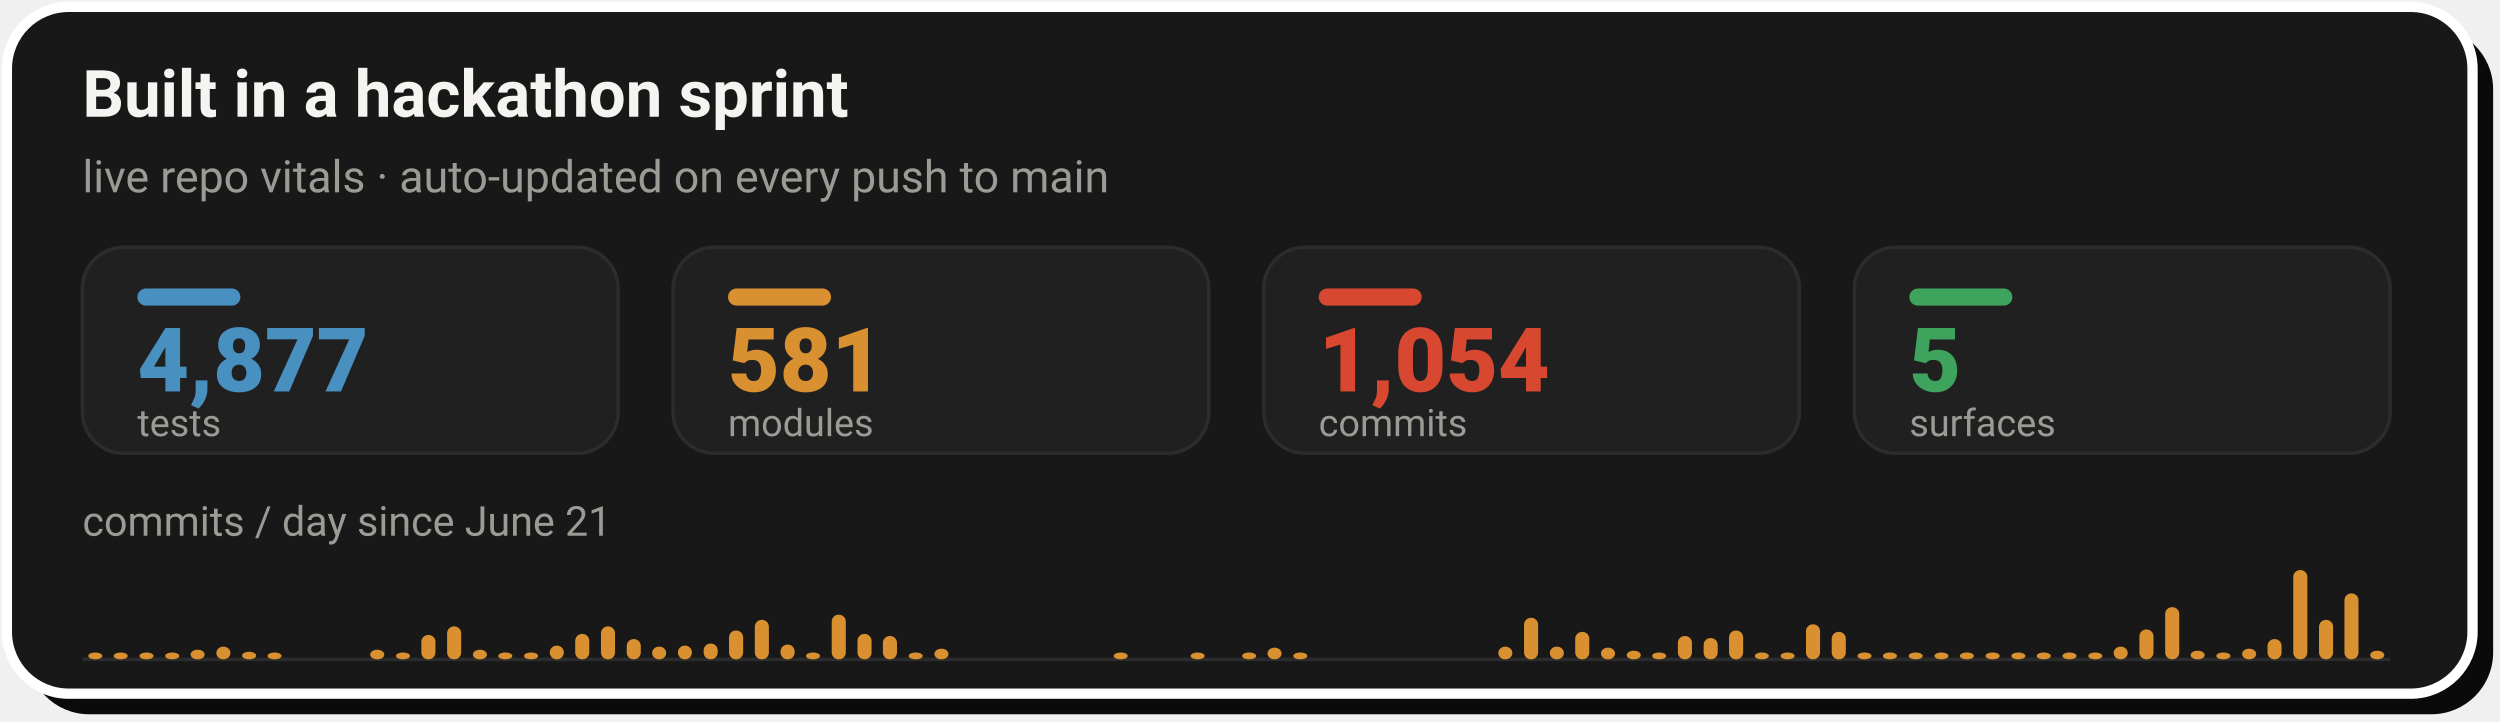
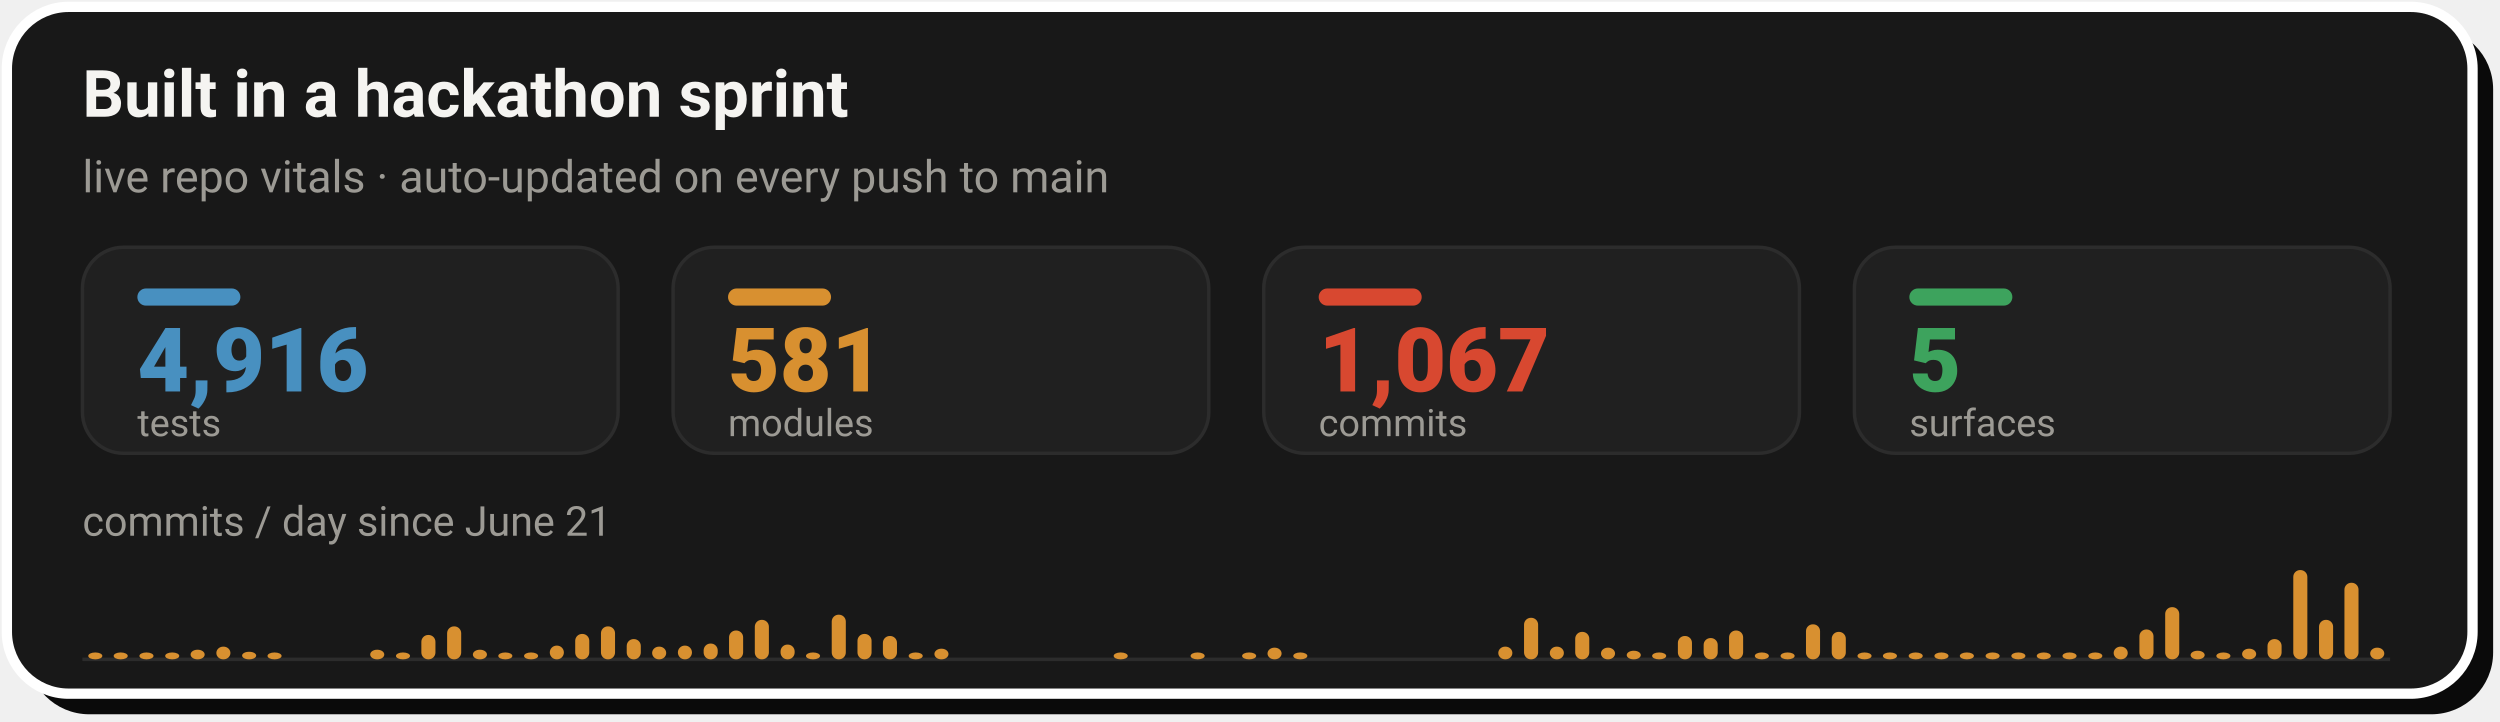
- <svg xmlns="http://www.w3.org/2000/svg" width="728" height="210" viewBox="0 0 728 210" role="img" aria-label="Live repo vitals: 4,877 tests, 581 modules, 1,054 commits across 5 surfaces, with a commits-per-day sprint velocity chart since June 21">
+ <svg xmlns="http://www.w3.org/2000/svg" width="728" height="210" viewBox="0 0 728 210" role="img" aria-label="Live repo vitals: 4,916 tests, 581 modules, 1,067 commits across 5 surfaces, with a commits-per-day sprint velocity chart since June 21">
  <rect x="8" y="8" width="718" height="200" rx="18" fill="#0A0A0A" />
  <rect x="2" y="2" width="718" height="200" rx="18" fill="#181818" stroke="#FFFFFF" stroke-width="3" />
  <text x="24" y="34" font-family="-apple-system,'Segoe UI',Roboto,Helvetica,Arial,sans-serif" font-size="19" font-weight="700" fill="#F5F4F1">Built in a hackathon sprint</text>
  <text x="24" y="56" font-family="-apple-system,'Segoe UI',Roboto,Helvetica,Arial,sans-serif" font-size="13" fill="#9C9A94">live repo vitals · auto-updated on every push to main</text>
  <rect x="24.0" y="72" width="156.0" height="60" rx="12" fill="#202020" stroke="#2C2C2C" stroke-width="1" />
  <rect x="40.0" y="84" width="30" height="5" rx="2.5" fill="#4890C0" />
-   <text x="40.0" y="114" font-family="-apple-system,'Segoe UI',Roboto,Helvetica,Arial,sans-serif" font-size="26" font-weight="800" fill="#4890C0">4,877</text>
+   <text x="40.0" y="114" font-family="-apple-system,'Segoe UI',Roboto,Helvetica,Arial,sans-serif" font-size="26" font-weight="800" fill="#4890C0">4,916</text>
  <text x="40.0" y="127" font-family="-apple-system,'Segoe UI',Roboto,Helvetica,Arial,sans-serif" font-size="11" fill="#9C9A94">tests</text>
  <rect x="196.0" y="72" width="156.0" height="60" rx="12" fill="#202020" stroke="#2C2C2C" stroke-width="1" />
  <rect x="212.0" y="84" width="30" height="5" rx="2.5" fill="#D89030" />
  <text x="212.0" y="114" font-family="-apple-system,'Segoe UI',Roboto,Helvetica,Arial,sans-serif" font-size="26" font-weight="800" fill="#D89030">581</text>
  <text x="212.0" y="127" font-family="-apple-system,'Segoe UI',Roboto,Helvetica,Arial,sans-serif" font-size="11" fill="#9C9A94">modules</text>
  <rect x="368.0" y="72" width="156.0" height="60" rx="12" fill="#202020" stroke="#2C2C2C" stroke-width="1" />
  <rect x="384.0" y="84" width="30" height="5" rx="2.5" fill="#D84830" />
-   <text x="384.0" y="114" font-family="-apple-system,'Segoe UI',Roboto,Helvetica,Arial,sans-serif" font-size="26" font-weight="800" fill="#D84830">1,054</text>
+   <text x="384.0" y="114" font-family="-apple-system,'Segoe UI',Roboto,Helvetica,Arial,sans-serif" font-size="26" font-weight="800" fill="#D84830">1,067</text>
  <text x="384.0" y="127" font-family="-apple-system,'Segoe UI',Roboto,Helvetica,Arial,sans-serif" font-size="11" fill="#9C9A94">commits</text>
  <rect x="540.0" y="72" width="156.0" height="60" rx="12" fill="#202020" stroke="#2C2C2C" stroke-width="1" />
  <rect x="556.0" y="84" width="30" height="5" rx="2.5" fill="#3DA35D" />
  <text x="556.0" y="114" font-family="-apple-system,'Segoe UI',Roboto,Helvetica,Arial,sans-serif" font-size="26" font-weight="800" fill="#3DA35D">5</text>
  <text x="556.0" y="127" font-family="-apple-system,'Segoe UI',Roboto,Helvetica,Arial,sans-serif" font-size="11" fill="#9C9A94">surfaces</text>
  <text x="24" y="156" font-family="-apple-system,'Segoe UI',Roboto,Helvetica,Arial,sans-serif" font-size="12" fill="#9C9A94">commits / day since June 21</text>
  <line x1="24.0" y1="192" x2="696.0" y2="192" stroke="#2C2C2C" stroke-width="1" />
  <rect x="25.7" y="190.0" width="4.1" height="2.0" rx="2" fill="#D89030" />
  <rect x="33.1" y="190.0" width="4.1" height="2.0" rx="2" fill="#D89030" />
  <rect x="40.6" y="190.0" width="4.1" height="2.0" rx="2" fill="#D89030" />
  <rect x="48.1" y="190.0" width="4.1" height="2.0" rx="2" fill="#D89030" />
  <rect x="55.5" y="189.2" width="4.1" height="2.8" rx="2" fill="#D89030" />
  <rect x="63.0" y="188.3" width="4.1" height="3.7" rx="2" fill="#D89030" />
  <rect x="70.5" y="189.8" width="4.1" height="2.2" rx="2" fill="#D89030" />
  <rect x="77.9" y="190.0" width="4.1" height="2.0" rx="2" fill="#D89030" />
  <rect x="107.8" y="189.2" width="4.1" height="2.8" rx="2" fill="#D89030" />
  <rect x="115.3" y="190.0" width="4.1" height="2.0" rx="2" fill="#D89030" />
  <rect x="122.7" y="184.9" width="4.1" height="7.1" rx="2" fill="#D89030" />
  <rect x="130.2" y="182.4" width="4.1" height="9.6" rx="2" fill="#D89030" />
  <rect x="137.7" y="189.2" width="4.1" height="2.8" rx="2" fill="#D89030" />
  <rect x="145.1" y="190.0" width="4.1" height="2.0" rx="2" fill="#D89030" />
  <rect x="152.6" y="190.0" width="4.1" height="2.0" rx="2" fill="#D89030" />
  <rect x="160.1" y="188.0" width="4.1" height="4.0" rx="2" fill="#D89030" />
  <rect x="167.5" y="184.6" width="4.1" height="7.4" rx="2" fill="#D89030" />
  <rect x="175.0" y="182.4" width="4.1" height="9.6" rx="2" fill="#D89030" />
  <rect x="182.5" y="186.1" width="4.1" height="5.9" rx="2" fill="#D89030" />
  <rect x="189.9" y="188.3" width="4.1" height="3.7" rx="2" fill="#D89030" />
  <rect x="197.4" y="188.0" width="4.1" height="4.0" rx="2" fill="#D89030" />
  <rect x="204.9" y="187.4" width="4.1" height="4.6" rx="2" fill="#D89030" />
  <rect x="212.3" y="183.6" width="4.1" height="8.4" rx="2" fill="#D89030" />
  <rect x="219.8" y="180.5" width="4.1" height="11.5" rx="2" fill="#D89030" />
  <rect x="227.3" y="187.7" width="4.1" height="4.3" rx="2" fill="#D89030" />
  <rect x="234.7" y="190.0" width="4.1" height="2.0" rx="2" fill="#D89030" />
  <rect x="242.2" y="179.0" width="4.1" height="13.0" rx="2" fill="#D89030" />
  <rect x="249.7" y="184.6" width="4.1" height="7.4" rx="2" fill="#D89030" />
  <rect x="257.1" y="185.2" width="4.1" height="6.8" rx="2" fill="#D89030" />
  <rect x="264.6" y="190.0" width="4.1" height="2.0" rx="2" fill="#D89030" />
  <rect x="272.1" y="188.9" width="4.1" height="3.1" rx="2" fill="#D89030" />
  <rect x="324.3" y="190.0" width="4.1" height="2.0" rx="2" fill="#D89030" />
  <rect x="346.7" y="190.0" width="4.1" height="2.0" rx="2" fill="#D89030" />
  <rect x="361.7" y="190.0" width="4.1" height="2.0" rx="2" fill="#D89030" />
  <rect x="369.1" y="188.6" width="4.1" height="3.4" rx="2" fill="#D89030" />
  <rect x="376.6" y="190.0" width="4.1" height="2.0" rx="2" fill="#D89030" />
  <rect x="436.3" y="188.3" width="4.1" height="3.7" rx="2" fill="#D89030" />
  <rect x="443.8" y="179.9" width="4.1" height="12.1" rx="2" fill="#D89030" />
  <rect x="451.3" y="188.3" width="4.1" height="3.7" rx="2" fill="#D89030" />
  <rect x="458.7" y="184.0" width="4.1" height="8.0" rx="2" fill="#D89030" />
  <rect x="466.2" y="188.6" width="4.1" height="3.4" rx="2" fill="#D89030" />
  <rect x="473.7" y="189.5" width="4.1" height="2.5" rx="2" fill="#D89030" />
  <rect x="481.1" y="190.0" width="4.1" height="2.0" rx="2" fill="#D89030" />
  <rect x="488.6" y="185.2" width="4.1" height="6.8" rx="2" fill="#D89030" />
  <rect x="496.1" y="185.8" width="4.1" height="6.2" rx="2" fill="#D89030" />
  <rect x="503.5" y="183.6" width="4.1" height="8.4" rx="2" fill="#D89030" />
  <rect x="511.0" y="190.0" width="4.1" height="2.0" rx="2" fill="#D89030" />
  <rect x="518.5" y="190.0" width="4.1" height="2.0" rx="2" fill="#D89030" />
  <rect x="525.9" y="181.8" width="4.1" height="10.2" rx="2" fill="#D89030" />
  <rect x="533.4" y="184.0" width="4.1" height="8.0" rx="2" fill="#D89030" />
  <rect x="540.9" y="190.0" width="4.1" height="2.0" rx="2" fill="#D89030" />
  <rect x="548.3" y="190.0" width="4.1" height="2.0" rx="2" fill="#D89030" />
  <rect x="555.8" y="190.0" width="4.1" height="2.0" rx="2" fill="#D89030" />
  <rect x="563.3" y="190.0" width="4.1" height="2.0" rx="2" fill="#D89030" />
  <rect x="570.7" y="190.0" width="4.1" height="2.0" rx="2" fill="#D89030" />
  <rect x="578.2" y="190.0" width="4.1" height="2.0" rx="2" fill="#D89030" />
  <rect x="585.7" y="190.0" width="4.1" height="2.0" rx="2" fill="#D89030" />
  <rect x="593.1" y="190.0" width="4.1" height="2.0" rx="2" fill="#D89030" />
  <rect x="600.6" y="190.0" width="4.1" height="2.0" rx="2" fill="#D89030" />
  <rect x="608.1" y="190.0" width="4.1" height="2.0" rx="2" fill="#D89030" />
  <rect x="615.5" y="188.3" width="4.1" height="3.7" rx="2" fill="#D89030" />
  <rect x="623.0" y="183.3" width="4.1" height="8.7" rx="2" fill="#D89030" />
  <rect x="630.5" y="176.8" width="4.1" height="15.2" rx="2" fill="#D89030" />
  <rect x="637.9" y="189.5" width="4.1" height="2.5" rx="2" fill="#D89030" />
  <rect x="645.4" y="190.0" width="4.1" height="2.0" rx="2" fill="#D89030" />
  <rect x="652.9" y="188.9" width="4.1" height="3.1" rx="2" fill="#D89030" />
  <rect x="660.3" y="186.1" width="4.1" height="5.9" rx="2" fill="#D89030" />
  <rect x="667.8" y="166.0" width="4.1" height="26.0" rx="2" fill="#D89030" />
  <rect x="675.3" y="180.5" width="4.1" height="11.5" rx="2" fill="#D89030" />
-   <rect x="682.7" y="172.8" width="4.1" height="19.2" rx="2" fill="#D89030" />
-   <rect x="690.2" y="189.5" width="4.1" height="2.5" rx="2" fill="#D89030" />
+   <rect x="682.7" y="169.7" width="4.1" height="22.3" rx="2" fill="#D89030" />
+   <rect x="690.2" y="188.6" width="4.1" height="3.4" rx="2" fill="#D89030" />
</svg>
